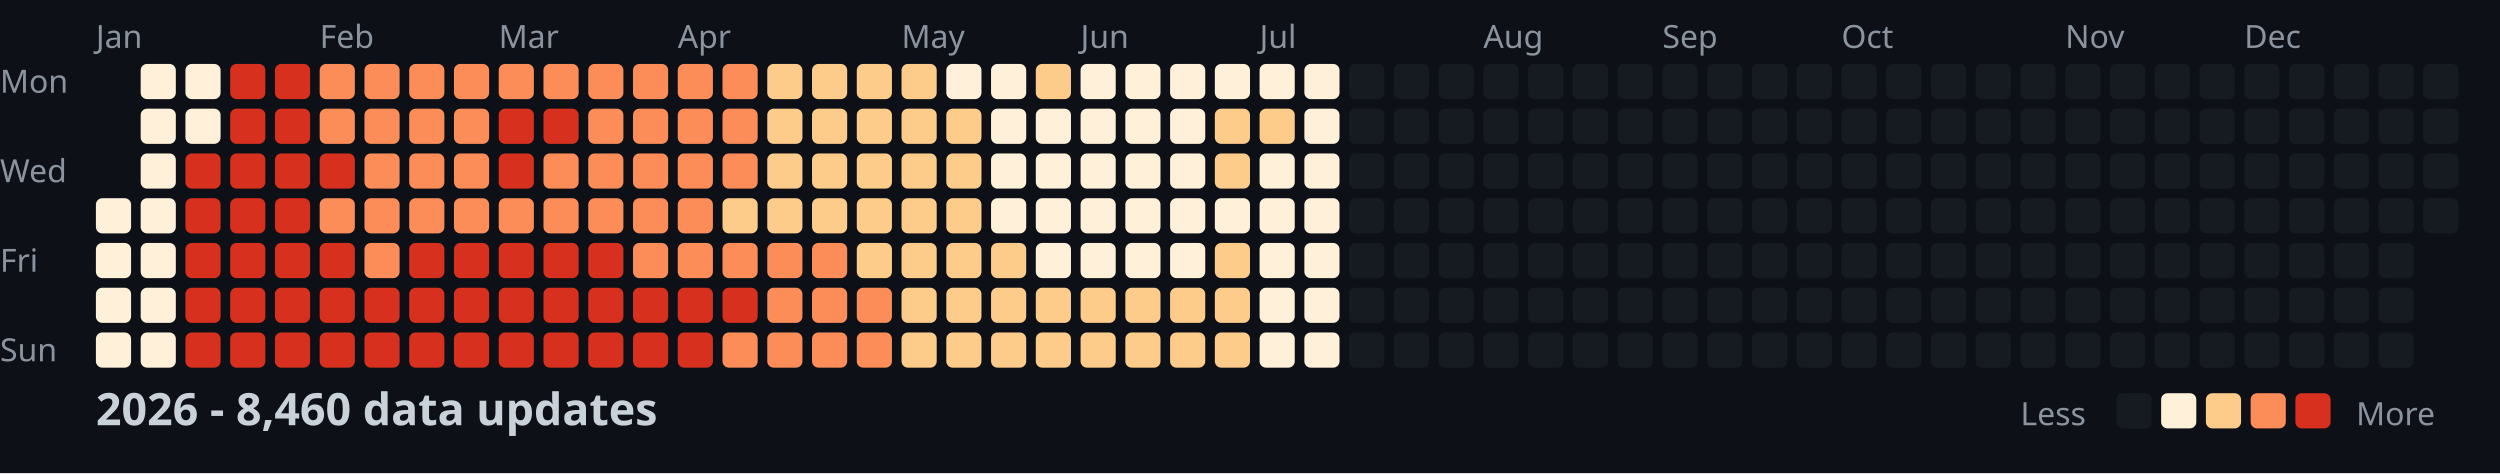
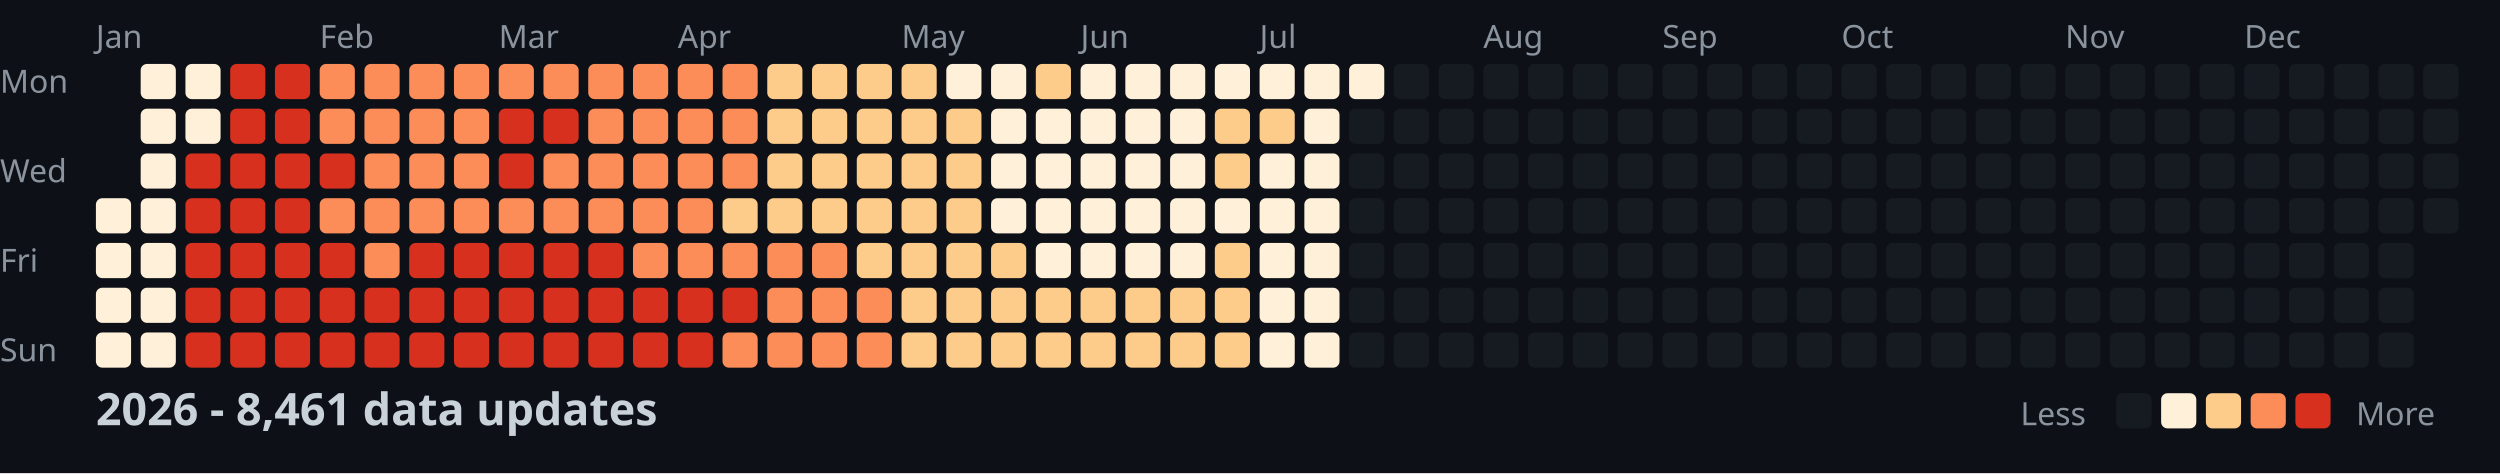
<svg xmlns="http://www.w3.org/2000/svg" width="782" height="148">
  <style>
    .month { font: 10px sans-serif; fill: #8b949e; }
    .day { font: 10px sans-serif; fill: #8b949e; }
    .title { font: bold 14px sans-serif; fill: #c9d1d9; }
    .legend { font: 10px sans-serif; fill: #8b949e; }
  </style>
  <rect width="100%" height="100%" fill="#0d1117" />
  <text x="0" y="29" class="day">Mon</text>
  <text x="0" y="57" class="day">Wed</text>
  <text x="0" y="85" class="day">Fri</text>
  <text x="0" y="113" class="day">Sun</text>
  <text x="30" y="15" class="month">Jan</text>
  <text x="100" y="15" class="month">Feb</text>
  <text x="156" y="15" class="month">Mar</text>
  <text x="212" y="15" class="month">Apr</text>
  <text x="282" y="15" class="month">May</text>
  <text x="338" y="15" class="month">Jun</text>
  <text x="394" y="15" class="month">Jul</text>
  <text x="464" y="15" class="month">Aug</text>
  <text x="520" y="15" class="month">Sep</text>
  <text x="576" y="15" class="month">Oct</text>
  <text x="646" y="15" class="month">Nov</text>
  <text x="702" y="15" class="month">Dec</text>
  <rect x="30" y="62" width="11" height="11" fill="#fef0d9" rx="2" />
  <rect x="30" y="76" width="11" height="11" fill="#fef0d9" rx="2" />
  <rect x="30" y="90" width="11" height="11" fill="#fef0d9" rx="2" />
  <rect x="30" y="104" width="11" height="11" fill="#fef0d9" rx="2" />
  <rect x="44" y="20" width="11" height="11" fill="#fef0d9" rx="2" />
  <rect x="44" y="34" width="11" height="11" fill="#fef0d9" rx="2" />
  <rect x="44" y="48" width="11" height="11" fill="#fef0d9" rx="2" />
  <rect x="44" y="62" width="11" height="11" fill="#fef0d9" rx="2" />
  <rect x="44" y="76" width="11" height="11" fill="#fef0d9" rx="2" />
  <rect x="44" y="90" width="11" height="11" fill="#fef0d9" rx="2" />
  <rect x="44" y="104" width="11" height="11" fill="#fef0d9" rx="2" />
  <rect x="58" y="20" width="11" height="11" fill="#fef0d9" rx="2" />
  <rect x="58" y="34" width="11" height="11" fill="#fef0d9" rx="2" />
  <rect x="58" y="48" width="11" height="11" fill="#d7301f" rx="2" />
  <rect x="58" y="62" width="11" height="11" fill="#d7301f" rx="2" />
  <rect x="58" y="76" width="11" height="11" fill="#d7301f" rx="2" />
  <rect x="58" y="90" width="11" height="11" fill="#d7301f" rx="2" />
  <rect x="58" y="104" width="11" height="11" fill="#d7301f" rx="2" />
  <rect x="72" y="20" width="11" height="11" fill="#d7301f" rx="2" />
  <rect x="72" y="34" width="11" height="11" fill="#d7301f" rx="2" />
  <rect x="72" y="48" width="11" height="11" fill="#d7301f" rx="2" />
  <rect x="72" y="62" width="11" height="11" fill="#d7301f" rx="2" />
  <rect x="72" y="76" width="11" height="11" fill="#d7301f" rx="2" />
  <rect x="72" y="90" width="11" height="11" fill="#d7301f" rx="2" />
  <rect x="72" y="104" width="11" height="11" fill="#d7301f" rx="2" />
  <rect x="86" y="20" width="11" height="11" fill="#d7301f" rx="2" />
  <rect x="86" y="34" width="11" height="11" fill="#d7301f" rx="2" />
  <rect x="86" y="48" width="11" height="11" fill="#d7301f" rx="2" />
  <rect x="86" y="62" width="11" height="11" fill="#d7301f" rx="2" />
  <rect x="86" y="76" width="11" height="11" fill="#d7301f" rx="2" />
  <rect x="86" y="90" width="11" height="11" fill="#d7301f" rx="2" />
  <rect x="86" y="104" width="11" height="11" fill="#d7301f" rx="2" />
  <rect x="100" y="20" width="11" height="11" fill="#fc8d59" rx="2" />
  <rect x="100" y="34" width="11" height="11" fill="#fc8d59" rx="2" />
  <rect x="100" y="48" width="11" height="11" fill="#d7301f" rx="2" />
  <rect x="100" y="62" width="11" height="11" fill="#fc8d59" rx="2" />
  <rect x="100" y="76" width="11" height="11" fill="#d7301f" rx="2" />
  <rect x="100" y="90" width="11" height="11" fill="#d7301f" rx="2" />
  <rect x="100" y="104" width="11" height="11" fill="#d7301f" rx="2" />
  <rect x="114" y="20" width="11" height="11" fill="#fc8d59" rx="2" />
  <rect x="114" y="34" width="11" height="11" fill="#fc8d59" rx="2" />
  <rect x="114" y="48" width="11" height="11" fill="#fc8d59" rx="2" />
  <rect x="114" y="62" width="11" height="11" fill="#fc8d59" rx="2" />
  <rect x="114" y="76" width="11" height="11" fill="#fc8d59" rx="2" />
  <rect x="114" y="90" width="11" height="11" fill="#d7301f" rx="2" />
  <rect x="114" y="104" width="11" height="11" fill="#d7301f" rx="2" />
  <rect x="128" y="20" width="11" height="11" fill="#fc8d59" rx="2" />
  <rect x="128" y="34" width="11" height="11" fill="#fc8d59" rx="2" />
  <rect x="128" y="48" width="11" height="11" fill="#fc8d59" rx="2" />
  <rect x="128" y="62" width="11" height="11" fill="#fc8d59" rx="2" />
  <rect x="128" y="76" width="11" height="11" fill="#d7301f" rx="2" />
  <rect x="128" y="90" width="11" height="11" fill="#d7301f" rx="2" />
  <rect x="128" y="104" width="11" height="11" fill="#d7301f" rx="2" />
  <rect x="142" y="20" width="11" height="11" fill="#fc8d59" rx="2" />
  <rect x="142" y="34" width="11" height="11" fill="#fc8d59" rx="2" />
  <rect x="142" y="48" width="11" height="11" fill="#fc8d59" rx="2" />
  <rect x="142" y="62" width="11" height="11" fill="#fc8d59" rx="2" />
  <rect x="142" y="76" width="11" height="11" fill="#d7301f" rx="2" />
  <rect x="142" y="90" width="11" height="11" fill="#d7301f" rx="2" />
  <rect x="142" y="104" width="11" height="11" fill="#d7301f" rx="2" />
  <rect x="156" y="20" width="11" height="11" fill="#fc8d59" rx="2" />
  <rect x="156" y="34" width="11" height="11" fill="#d7301f" rx="2" />
  <rect x="156" y="48" width="11" height="11" fill="#d7301f" rx="2" />
  <rect x="156" y="62" width="11" height="11" fill="#fc8d59" rx="2" />
  <rect x="156" y="76" width="11" height="11" fill="#d7301f" rx="2" />
  <rect x="156" y="90" width="11" height="11" fill="#d7301f" rx="2" />
  <rect x="156" y="104" width="11" height="11" fill="#d7301f" rx="2" />
  <rect x="170" y="20" width="11" height="11" fill="#fc8d59" rx="2" />
  <rect x="170" y="34" width="11" height="11" fill="#d7301f" rx="2" />
  <rect x="170" y="48" width="11" height="11" fill="#fc8d59" rx="2" />
  <rect x="170" y="62" width="11" height="11" fill="#fc8d59" rx="2" />
  <rect x="170" y="76" width="11" height="11" fill="#d7301f" rx="2" />
  <rect x="170" y="90" width="11" height="11" fill="#d7301f" rx="2" />
  <rect x="170" y="104" width="11" height="11" fill="#d7301f" rx="2" />
  <rect x="184" y="20" width="11" height="11" fill="#fc8d59" rx="2" />
  <rect x="184" y="34" width="11" height="11" fill="#fc8d59" rx="2" />
  <rect x="184" y="48" width="11" height="11" fill="#fc8d59" rx="2" />
  <rect x="184" y="62" width="11" height="11" fill="#fc8d59" rx="2" />
  <rect x="184" y="76" width="11" height="11" fill="#d7301f" rx="2" />
  <rect x="184" y="90" width="11" height="11" fill="#d7301f" rx="2" />
  <rect x="184" y="104" width="11" height="11" fill="#d7301f" rx="2" />
  <rect x="198" y="20" width="11" height="11" fill="#fc8d59" rx="2" />
  <rect x="198" y="34" width="11" height="11" fill="#fc8d59" rx="2" />
  <rect x="198" y="48" width="11" height="11" fill="#fc8d59" rx="2" />
  <rect x="198" y="62" width="11" height="11" fill="#fc8d59" rx="2" />
  <rect x="198" y="76" width="11" height="11" fill="#fc8d59" rx="2" />
  <rect x="198" y="90" width="11" height="11" fill="#d7301f" rx="2" />
  <rect x="198" y="104" width="11" height="11" fill="#d7301f" rx="2" />
  <rect x="212" y="20" width="11" height="11" fill="#fc8d59" rx="2" />
  <rect x="212" y="34" width="11" height="11" fill="#fc8d59" rx="2" />
  <rect x="212" y="48" width="11" height="11" fill="#fc8d59" rx="2" />
  <rect x="212" y="62" width="11" height="11" fill="#fc8d59" rx="2" />
  <rect x="212" y="76" width="11" height="11" fill="#fc8d59" rx="2" />
  <rect x="212" y="90" width="11" height="11" fill="#d7301f" rx="2" />
  <rect x="212" y="104" width="11" height="11" fill="#d7301f" rx="2" />
  <rect x="226" y="20" width="11" height="11" fill="#fc8d59" rx="2" />
  <rect x="226" y="34" width="11" height="11" fill="#fc8d59" rx="2" />
  <rect x="226" y="48" width="11" height="11" fill="#fc8d59" rx="2" />
  <rect x="226" y="62" width="11" height="11" fill="#fdcc8a" rx="2" />
  <rect x="226" y="76" width="11" height="11" fill="#fc8d59" rx="2" />
  <rect x="226" y="90" width="11" height="11" fill="#d7301f" rx="2" />
  <rect x="226" y="104" width="11" height="11" fill="#fc8d59" rx="2" />
  <rect x="240" y="20" width="11" height="11" fill="#fdcc8a" rx="2" />
  <rect x="240" y="34" width="11" height="11" fill="#fdcc8a" rx="2" />
  <rect x="240" y="48" width="11" height="11" fill="#fdcc8a" rx="2" />
  <rect x="240" y="62" width="11" height="11" fill="#fdcc8a" rx="2" />
  <rect x="240" y="76" width="11" height="11" fill="#fc8d59" rx="2" />
  <rect x="240" y="90" width="11" height="11" fill="#fc8d59" rx="2" />
  <rect x="240" y="104" width="11" height="11" fill="#fc8d59" rx="2" />
  <rect x="254" y="20" width="11" height="11" fill="#fdcc8a" rx="2" />
  <rect x="254" y="34" width="11" height="11" fill="#fdcc8a" rx="2" />
  <rect x="254" y="48" width="11" height="11" fill="#fdcc8a" rx="2" />
  <rect x="254" y="62" width="11" height="11" fill="#fdcc8a" rx="2" />
  <rect x="254" y="76" width="11" height="11" fill="#fc8d59" rx="2" />
  <rect x="254" y="90" width="11" height="11" fill="#fc8d59" rx="2" />
  <rect x="254" y="104" width="11" height="11" fill="#fc8d59" rx="2" />
  <rect x="268" y="20" width="11" height="11" fill="#fdcc8a" rx="2" />
  <rect x="268" y="34" width="11" height="11" fill="#fdcc8a" rx="2" />
  <rect x="268" y="48" width="11" height="11" fill="#fdcc8a" rx="2" />
  <rect x="268" y="62" width="11" height="11" fill="#fdcc8a" rx="2" />
  <rect x="268" y="76" width="11" height="11" fill="#fdcc8a" rx="2" />
  <rect x="268" y="90" width="11" height="11" fill="#fc8d59" rx="2" />
  <rect x="268" y="104" width="11" height="11" fill="#fc8d59" rx="2" />
  <rect x="282" y="20" width="11" height="11" fill="#fdcc8a" rx="2" />
  <rect x="282" y="34" width="11" height="11" fill="#fdcc8a" rx="2" />
  <rect x="282" y="48" width="11" height="11" fill="#fdcc8a" rx="2" />
  <rect x="282" y="62" width="11" height="11" fill="#fdcc8a" rx="2" />
  <rect x="282" y="76" width="11" height="11" fill="#fdcc8a" rx="2" />
  <rect x="282" y="90" width="11" height="11" fill="#fdcc8a" rx="2" />
  <rect x="282" y="104" width="11" height="11" fill="#fdcc8a" rx="2" />
  <rect x="296" y="20" width="11" height="11" fill="#fef0d9" rx="2" />
  <rect x="296" y="34" width="11" height="11" fill="#fdcc8a" rx="2" />
  <rect x="296" y="48" width="11" height="11" fill="#fdcc8a" rx="2" />
  <rect x="296" y="62" width="11" height="11" fill="#fdcc8a" rx="2" />
  <rect x="296" y="76" width="11" height="11" fill="#fdcc8a" rx="2" />
  <rect x="296" y="90" width="11" height="11" fill="#fdcc8a" rx="2" />
  <rect x="296" y="104" width="11" height="11" fill="#fdcc8a" rx="2" />
  <rect x="310" y="20" width="11" height="11" fill="#fef0d9" rx="2" />
  <rect x="310" y="34" width="11" height="11" fill="#fef0d9" rx="2" />
  <rect x="310" y="48" width="11" height="11" fill="#fef0d9" rx="2" />
  <rect x="310" y="62" width="11" height="11" fill="#fef0d9" rx="2" />
  <rect x="310" y="76" width="11" height="11" fill="#fdcc8a" rx="2" />
  <rect x="310" y="90" width="11" height="11" fill="#fdcc8a" rx="2" />
  <rect x="310" y="104" width="11" height="11" fill="#fdcc8a" rx="2" />
  <rect x="324" y="20" width="11" height="11" fill="#fdcc8a" rx="2" />
  <rect x="324" y="34" width="11" height="11" fill="#fef0d9" rx="2" />
  <rect x="324" y="48" width="11" height="11" fill="#fef0d9" rx="2" />
  <rect x="324" y="62" width="11" height="11" fill="#fef0d9" rx="2" />
  <rect x="324" y="76" width="11" height="11" fill="#fef0d9" rx="2" />
  <rect x="324" y="90" width="11" height="11" fill="#fdcc8a" rx="2" />
  <rect x="324" y="104" width="11" height="11" fill="#fdcc8a" rx="2" />
  <rect x="338" y="20" width="11" height="11" fill="#fef0d9" rx="2" />
  <rect x="338" y="34" width="11" height="11" fill="#fef0d9" rx="2" />
  <rect x="338" y="48" width="11" height="11" fill="#fef0d9" rx="2" />
  <rect x="338" y="62" width="11" height="11" fill="#fef0d9" rx="2" />
  <rect x="338" y="76" width="11" height="11" fill="#fef0d9" rx="2" />
  <rect x="338" y="90" width="11" height="11" fill="#fdcc8a" rx="2" />
  <rect x="338" y="104" width="11" height="11" fill="#fdcc8a" rx="2" />
  <rect x="352" y="20" width="11" height="11" fill="#fef0d9" rx="2" />
  <rect x="352" y="34" width="11" height="11" fill="#fef0d9" rx="2" />
  <rect x="352" y="48" width="11" height="11" fill="#fef0d9" rx="2" />
  <rect x="352" y="62" width="11" height="11" fill="#fef0d9" rx="2" />
  <rect x="352" y="76" width="11" height="11" fill="#fef0d9" rx="2" />
  <rect x="352" y="90" width="11" height="11" fill="#fdcc8a" rx="2" />
  <rect x="352" y="104" width="11" height="11" fill="#fdcc8a" rx="2" />
  <rect x="366" y="20" width="11" height="11" fill="#fef0d9" rx="2" />
  <rect x="366" y="34" width="11" height="11" fill="#fef0d9" rx="2" />
  <rect x="366" y="48" width="11" height="11" fill="#fef0d9" rx="2" />
  <rect x="366" y="62" width="11" height="11" fill="#fef0d9" rx="2" />
  <rect x="366" y="76" width="11" height="11" fill="#fef0d9" rx="2" />
  <rect x="366" y="90" width="11" height="11" fill="#fdcc8a" rx="2" />
  <rect x="366" y="104" width="11" height="11" fill="#fdcc8a" rx="2" />
  <rect x="380" y="20" width="11" height="11" fill="#fef0d9" rx="2" />
  <rect x="380" y="34" width="11" height="11" fill="#fdcc8a" rx="2" />
  <rect x="380" y="48" width="11" height="11" fill="#fdcc8a" rx="2" />
  <rect x="380" y="62" width="11" height="11" fill="#fef0d9" rx="2" />
  <rect x="380" y="76" width="11" height="11" fill="#fdcc8a" rx="2" />
  <rect x="380" y="90" width="11" height="11" fill="#fdcc8a" rx="2" />
  <rect x="380" y="104" width="11" height="11" fill="#fdcc8a" rx="2" />
  <rect x="394" y="20" width="11" height="11" fill="#fef0d9" rx="2" />
  <rect x="394" y="34" width="11" height="11" fill="#fdcc8a" rx="2" />
  <rect x="394" y="48" width="11" height="11" fill="#fef0d9" rx="2" />
  <rect x="394" y="62" width="11" height="11" fill="#fef0d9" rx="2" />
  <rect x="394" y="76" width="11" height="11" fill="#fef0d9" rx="2" />
  <rect x="394" y="90" width="11" height="11" fill="#fef0d9" rx="2" />
  <rect x="394" y="104" width="11" height="11" fill="#fef0d9" rx="2" />
  <rect x="408" y="20" width="11" height="11" fill="#fef0d9" rx="2" />
  <rect x="408" y="34" width="11" height="11" fill="#fef0d9" rx="2" />
  <rect x="408" y="48" width="11" height="11" fill="#fef0d9" rx="2" />
  <rect x="408" y="62" width="11" height="11" fill="#fef0d9" rx="2" />
  <rect x="408" y="76" width="11" height="11" fill="#fef0d9" rx="2" />
  <rect x="408" y="90" width="11" height="11" fill="#fef0d9" rx="2" />
  <rect x="408" y="104" width="11" height="11" fill="#fef0d9" rx="2" />
-   <rect x="422" y="20" width="11" height="11" fill="#161b22" rx="2" />
+   <rect x="422" y="20" width="11" height="11" fill="#fef0d9" rx="2" />
  <rect x="422" y="34" width="11" height="11" fill="#161b22" rx="2" />
  <rect x="422" y="48" width="11" height="11" fill="#161b22" rx="2" />
  <rect x="422" y="62" width="11" height="11" fill="#161b22" rx="2" />
  <rect x="422" y="76" width="11" height="11" fill="#161b22" rx="2" />
  <rect x="422" y="90" width="11" height="11" fill="#161b22" rx="2" />
  <rect x="422" y="104" width="11" height="11" fill="#161b22" rx="2" />
  <rect x="436" y="20" width="11" height="11" fill="#161b22" rx="2" />
  <rect x="436" y="34" width="11" height="11" fill="#161b22" rx="2" />
  <rect x="436" y="48" width="11" height="11" fill="#161b22" rx="2" />
  <rect x="436" y="62" width="11" height="11" fill="#161b22" rx="2" />
  <rect x="436" y="76" width="11" height="11" fill="#161b22" rx="2" />
  <rect x="436" y="90" width="11" height="11" fill="#161b22" rx="2" />
  <rect x="436" y="104" width="11" height="11" fill="#161b22" rx="2" />
  <rect x="450" y="20" width="11" height="11" fill="#161b22" rx="2" />
  <rect x="450" y="34" width="11" height="11" fill="#161b22" rx="2" />
  <rect x="450" y="48" width="11" height="11" fill="#161b22" rx="2" />
  <rect x="450" y="62" width="11" height="11" fill="#161b22" rx="2" />
  <rect x="450" y="76" width="11" height="11" fill="#161b22" rx="2" />
  <rect x="450" y="90" width="11" height="11" fill="#161b22" rx="2" />
  <rect x="450" y="104" width="11" height="11" fill="#161b22" rx="2" />
  <rect x="464" y="20" width="11" height="11" fill="#161b22" rx="2" />
  <rect x="464" y="34" width="11" height="11" fill="#161b22" rx="2" />
  <rect x="464" y="48" width="11" height="11" fill="#161b22" rx="2" />
  <rect x="464" y="62" width="11" height="11" fill="#161b22" rx="2" />
  <rect x="464" y="76" width="11" height="11" fill="#161b22" rx="2" />
  <rect x="464" y="90" width="11" height="11" fill="#161b22" rx="2" />
  <rect x="464" y="104" width="11" height="11" fill="#161b22" rx="2" />
  <rect x="478" y="20" width="11" height="11" fill="#161b22" rx="2" />
  <rect x="478" y="34" width="11" height="11" fill="#161b22" rx="2" />
  <rect x="478" y="48" width="11" height="11" fill="#161b22" rx="2" />
  <rect x="478" y="62" width="11" height="11" fill="#161b22" rx="2" />
  <rect x="478" y="76" width="11" height="11" fill="#161b22" rx="2" />
  <rect x="478" y="90" width="11" height="11" fill="#161b22" rx="2" />
  <rect x="478" y="104" width="11" height="11" fill="#161b22" rx="2" />
  <rect x="492" y="20" width="11" height="11" fill="#161b22" rx="2" />
  <rect x="492" y="34" width="11" height="11" fill="#161b22" rx="2" />
  <rect x="492" y="48" width="11" height="11" fill="#161b22" rx="2" />
  <rect x="492" y="62" width="11" height="11" fill="#161b22" rx="2" />
  <rect x="492" y="76" width="11" height="11" fill="#161b22" rx="2" />
  <rect x="492" y="90" width="11" height="11" fill="#161b22" rx="2" />
  <rect x="492" y="104" width="11" height="11" fill="#161b22" rx="2" />
  <rect x="506" y="20" width="11" height="11" fill="#161b22" rx="2" />
  <rect x="506" y="34" width="11" height="11" fill="#161b22" rx="2" />
  <rect x="506" y="48" width="11" height="11" fill="#161b22" rx="2" />
  <rect x="506" y="62" width="11" height="11" fill="#161b22" rx="2" />
  <rect x="506" y="76" width="11" height="11" fill="#161b22" rx="2" />
  <rect x="506" y="90" width="11" height="11" fill="#161b22" rx="2" />
  <rect x="506" y="104" width="11" height="11" fill="#161b22" rx="2" />
  <rect x="520" y="20" width="11" height="11" fill="#161b22" rx="2" />
  <rect x="520" y="34" width="11" height="11" fill="#161b22" rx="2" />
  <rect x="520" y="48" width="11" height="11" fill="#161b22" rx="2" />
  <rect x="520" y="62" width="11" height="11" fill="#161b22" rx="2" />
  <rect x="520" y="76" width="11" height="11" fill="#161b22" rx="2" />
  <rect x="520" y="90" width="11" height="11" fill="#161b22" rx="2" />
  <rect x="520" y="104" width="11" height="11" fill="#161b22" rx="2" />
  <rect x="534" y="20" width="11" height="11" fill="#161b22" rx="2" />
  <rect x="534" y="34" width="11" height="11" fill="#161b22" rx="2" />
  <rect x="534" y="48" width="11" height="11" fill="#161b22" rx="2" />
  <rect x="534" y="62" width="11" height="11" fill="#161b22" rx="2" />
  <rect x="534" y="76" width="11" height="11" fill="#161b22" rx="2" />
  <rect x="534" y="90" width="11" height="11" fill="#161b22" rx="2" />
  <rect x="534" y="104" width="11" height="11" fill="#161b22" rx="2" />
  <rect x="548" y="20" width="11" height="11" fill="#161b22" rx="2" />
  <rect x="548" y="34" width="11" height="11" fill="#161b22" rx="2" />
  <rect x="548" y="48" width="11" height="11" fill="#161b22" rx="2" />
  <rect x="548" y="62" width="11" height="11" fill="#161b22" rx="2" />
  <rect x="548" y="76" width="11" height="11" fill="#161b22" rx="2" />
  <rect x="548" y="90" width="11" height="11" fill="#161b22" rx="2" />
  <rect x="548" y="104" width="11" height="11" fill="#161b22" rx="2" />
  <rect x="562" y="20" width="11" height="11" fill="#161b22" rx="2" />
  <rect x="562" y="34" width="11" height="11" fill="#161b22" rx="2" />
  <rect x="562" y="48" width="11" height="11" fill="#161b22" rx="2" />
  <rect x="562" y="62" width="11" height="11" fill="#161b22" rx="2" />
  <rect x="562" y="76" width="11" height="11" fill="#161b22" rx="2" />
  <rect x="562" y="90" width="11" height="11" fill="#161b22" rx="2" />
  <rect x="562" y="104" width="11" height="11" fill="#161b22" rx="2" />
  <rect x="576" y="20" width="11" height="11" fill="#161b22" rx="2" />
  <rect x="576" y="34" width="11" height="11" fill="#161b22" rx="2" />
  <rect x="576" y="48" width="11" height="11" fill="#161b22" rx="2" />
  <rect x="576" y="62" width="11" height="11" fill="#161b22" rx="2" />
  <rect x="576" y="76" width="11" height="11" fill="#161b22" rx="2" />
  <rect x="576" y="90" width="11" height="11" fill="#161b22" rx="2" />
  <rect x="576" y="104" width="11" height="11" fill="#161b22" rx="2" />
  <rect x="590" y="20" width="11" height="11" fill="#161b22" rx="2" />
  <rect x="590" y="34" width="11" height="11" fill="#161b22" rx="2" />
  <rect x="590" y="48" width="11" height="11" fill="#161b22" rx="2" />
  <rect x="590" y="62" width="11" height="11" fill="#161b22" rx="2" />
  <rect x="590" y="76" width="11" height="11" fill="#161b22" rx="2" />
  <rect x="590" y="90" width="11" height="11" fill="#161b22" rx="2" />
  <rect x="590" y="104" width="11" height="11" fill="#161b22" rx="2" />
  <rect x="604" y="20" width="11" height="11" fill="#161b22" rx="2" />
  <rect x="604" y="34" width="11" height="11" fill="#161b22" rx="2" />
  <rect x="604" y="48" width="11" height="11" fill="#161b22" rx="2" />
  <rect x="604" y="62" width="11" height="11" fill="#161b22" rx="2" />
  <rect x="604" y="76" width="11" height="11" fill="#161b22" rx="2" />
  <rect x="604" y="90" width="11" height="11" fill="#161b22" rx="2" />
  <rect x="604" y="104" width="11" height="11" fill="#161b22" rx="2" />
  <rect x="618" y="20" width="11" height="11" fill="#161b22" rx="2" />
  <rect x="618" y="34" width="11" height="11" fill="#161b22" rx="2" />
  <rect x="618" y="48" width="11" height="11" fill="#161b22" rx="2" />
  <rect x="618" y="62" width="11" height="11" fill="#161b22" rx="2" />
  <rect x="618" y="76" width="11" height="11" fill="#161b22" rx="2" />
  <rect x="618" y="90" width="11" height="11" fill="#161b22" rx="2" />
  <rect x="618" y="104" width="11" height="11" fill="#161b22" rx="2" />
  <rect x="632" y="20" width="11" height="11" fill="#161b22" rx="2" />
  <rect x="632" y="34" width="11" height="11" fill="#161b22" rx="2" />
  <rect x="632" y="48" width="11" height="11" fill="#161b22" rx="2" />
  <rect x="632" y="62" width="11" height="11" fill="#161b22" rx="2" />
  <rect x="632" y="76" width="11" height="11" fill="#161b22" rx="2" />
  <rect x="632" y="90" width="11" height="11" fill="#161b22" rx="2" />
  <rect x="632" y="104" width="11" height="11" fill="#161b22" rx="2" />
  <rect x="646" y="20" width="11" height="11" fill="#161b22" rx="2" />
  <rect x="646" y="34" width="11" height="11" fill="#161b22" rx="2" />
  <rect x="646" y="48" width="11" height="11" fill="#161b22" rx="2" />
  <rect x="646" y="62" width="11" height="11" fill="#161b22" rx="2" />
  <rect x="646" y="76" width="11" height="11" fill="#161b22" rx="2" />
  <rect x="646" y="90" width="11" height="11" fill="#161b22" rx="2" />
  <rect x="646" y="104" width="11" height="11" fill="#161b22" rx="2" />
  <rect x="660" y="20" width="11" height="11" fill="#161b22" rx="2" />
  <rect x="660" y="34" width="11" height="11" fill="#161b22" rx="2" />
  <rect x="660" y="48" width="11" height="11" fill="#161b22" rx="2" />
  <rect x="660" y="62" width="11" height="11" fill="#161b22" rx="2" />
  <rect x="660" y="76" width="11" height="11" fill="#161b22" rx="2" />
  <rect x="660" y="90" width="11" height="11" fill="#161b22" rx="2" />
  <rect x="660" y="104" width="11" height="11" fill="#161b22" rx="2" />
  <rect x="674" y="20" width="11" height="11" fill="#161b22" rx="2" />
  <rect x="674" y="34" width="11" height="11" fill="#161b22" rx="2" />
  <rect x="674" y="48" width="11" height="11" fill="#161b22" rx="2" />
  <rect x="674" y="62" width="11" height="11" fill="#161b22" rx="2" />
  <rect x="674" y="76" width="11" height="11" fill="#161b22" rx="2" />
  <rect x="674" y="90" width="11" height="11" fill="#161b22" rx="2" />
  <rect x="674" y="104" width="11" height="11" fill="#161b22" rx="2" />
  <rect x="688" y="20" width="11" height="11" fill="#161b22" rx="2" />
  <rect x="688" y="34" width="11" height="11" fill="#161b22" rx="2" />
  <rect x="688" y="48" width="11" height="11" fill="#161b22" rx="2" />
  <rect x="688" y="62" width="11" height="11" fill="#161b22" rx="2" />
  <rect x="688" y="76" width="11" height="11" fill="#161b22" rx="2" />
  <rect x="688" y="90" width="11" height="11" fill="#161b22" rx="2" />
  <rect x="688" y="104" width="11" height="11" fill="#161b22" rx="2" />
  <rect x="702" y="20" width="11" height="11" fill="#161b22" rx="2" />
  <rect x="702" y="34" width="11" height="11" fill="#161b22" rx="2" />
  <rect x="702" y="48" width="11" height="11" fill="#161b22" rx="2" />
  <rect x="702" y="62" width="11" height="11" fill="#161b22" rx="2" />
  <rect x="702" y="76" width="11" height="11" fill="#161b22" rx="2" />
  <rect x="702" y="90" width="11" height="11" fill="#161b22" rx="2" />
  <rect x="702" y="104" width="11" height="11" fill="#161b22" rx="2" />
  <rect x="716" y="20" width="11" height="11" fill="#161b22" rx="2" />
  <rect x="716" y="34" width="11" height="11" fill="#161b22" rx="2" />
  <rect x="716" y="48" width="11" height="11" fill="#161b22" rx="2" />
  <rect x="716" y="62" width="11" height="11" fill="#161b22" rx="2" />
  <rect x="716" y="76" width="11" height="11" fill="#161b22" rx="2" />
  <rect x="716" y="90" width="11" height="11" fill="#161b22" rx="2" />
  <rect x="716" y="104" width="11" height="11" fill="#161b22" rx="2" />
  <rect x="730" y="20" width="11" height="11" fill="#161b22" rx="2" />
  <rect x="730" y="34" width="11" height="11" fill="#161b22" rx="2" />
  <rect x="730" y="48" width="11" height="11" fill="#161b22" rx="2" />
  <rect x="730" y="62" width="11" height="11" fill="#161b22" rx="2" />
  <rect x="730" y="76" width="11" height="11" fill="#161b22" rx="2" />
  <rect x="730" y="90" width="11" height="11" fill="#161b22" rx="2" />
  <rect x="730" y="104" width="11" height="11" fill="#161b22" rx="2" />
  <rect x="744" y="20" width="11" height="11" fill="#161b22" rx="2" />
  <rect x="744" y="34" width="11" height="11" fill="#161b22" rx="2" />
  <rect x="744" y="48" width="11" height="11" fill="#161b22" rx="2" />
  <rect x="744" y="62" width="11" height="11" fill="#161b22" rx="2" />
  <rect x="744" y="76" width="11" height="11" fill="#161b22" rx="2" />
  <rect x="744" y="90" width="11" height="11" fill="#161b22" rx="2" />
  <rect x="744" y="104" width="11" height="11" fill="#161b22" rx="2" />
  <rect x="758" y="20" width="11" height="11" fill="#161b22" rx="2" />
  <rect x="758" y="34" width="11" height="11" fill="#161b22" rx="2" />
  <rect x="758" y="48" width="11" height="11" fill="#161b22" rx="2" />
  <rect x="758" y="62" width="11" height="11" fill="#161b22" rx="2" />
-   <text x="30" y="133" class="title">2026 - 8,460 data updates</text>
+   <text x="30" y="133" class="title">2026 - 8,461 data updates</text>
  <text x="632" y="133" class="legend">Less</text>
  <rect x="662" y="123" width="11" height="11" fill="#161b22" rx="2" />
  <rect x="676" y="123" width="11" height="11" fill="#fef0d9" rx="2" />
  <rect x="690" y="123" width="11" height="11" fill="#fdcc8a" rx="2" />
  <rect x="704" y="123" width="11" height="11" fill="#fc8d59" rx="2" />
  <rect x="718" y="123" width="11" height="11" fill="#d7301f" rx="2" />
  <text x="737" y="133" class="legend">More</text>
</svg>
